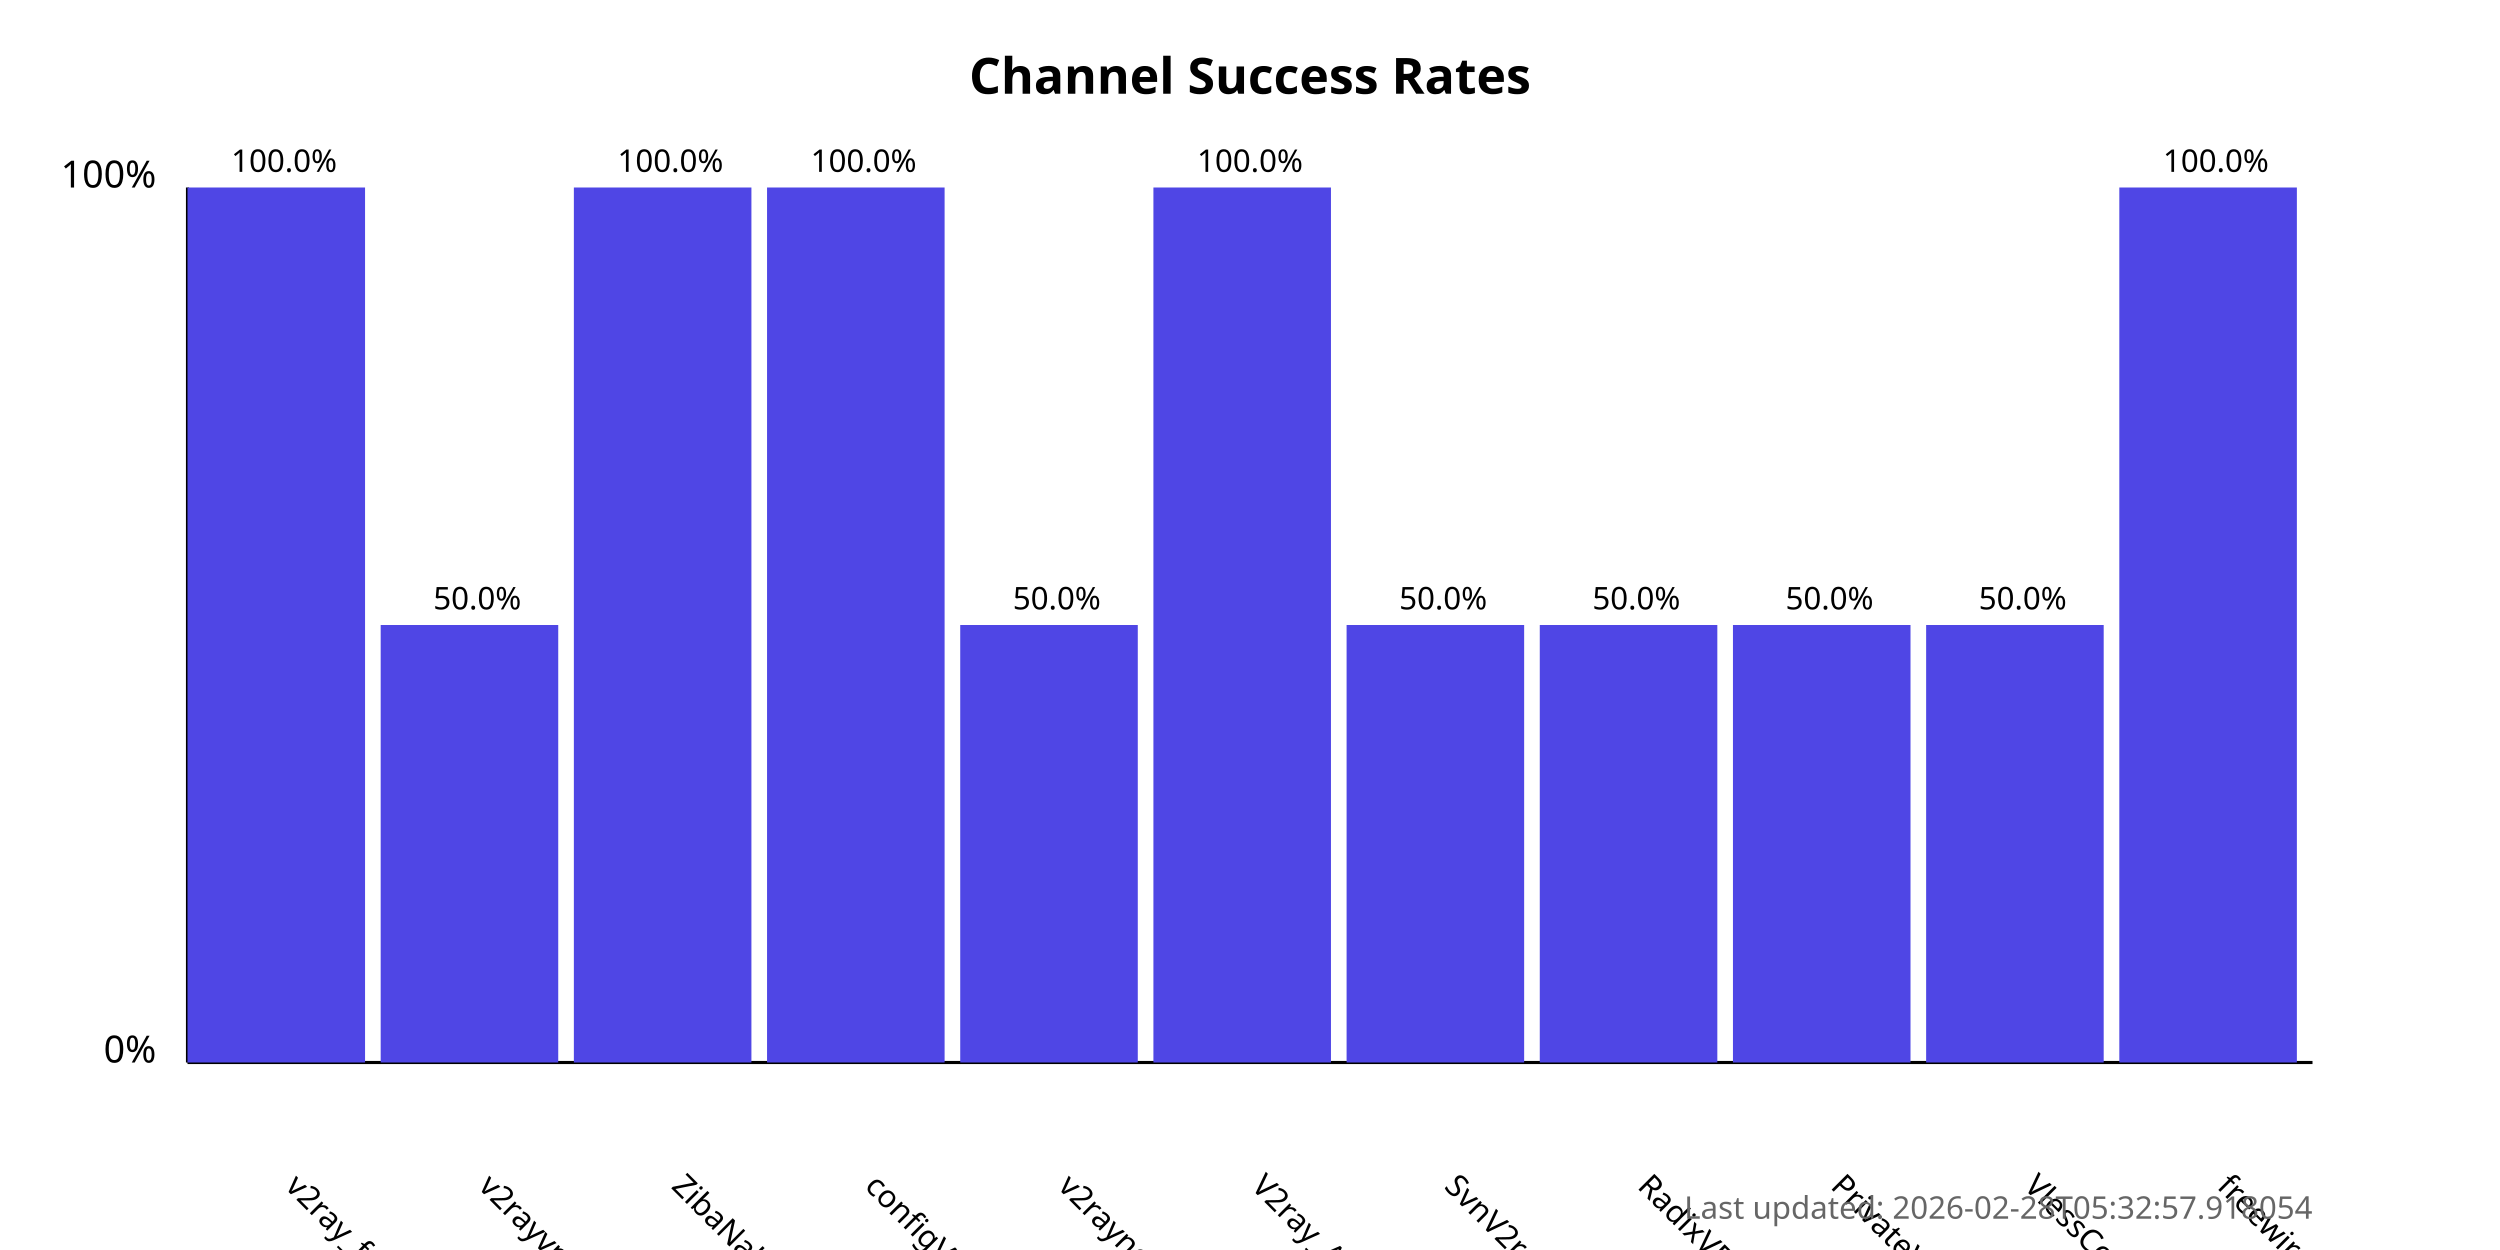
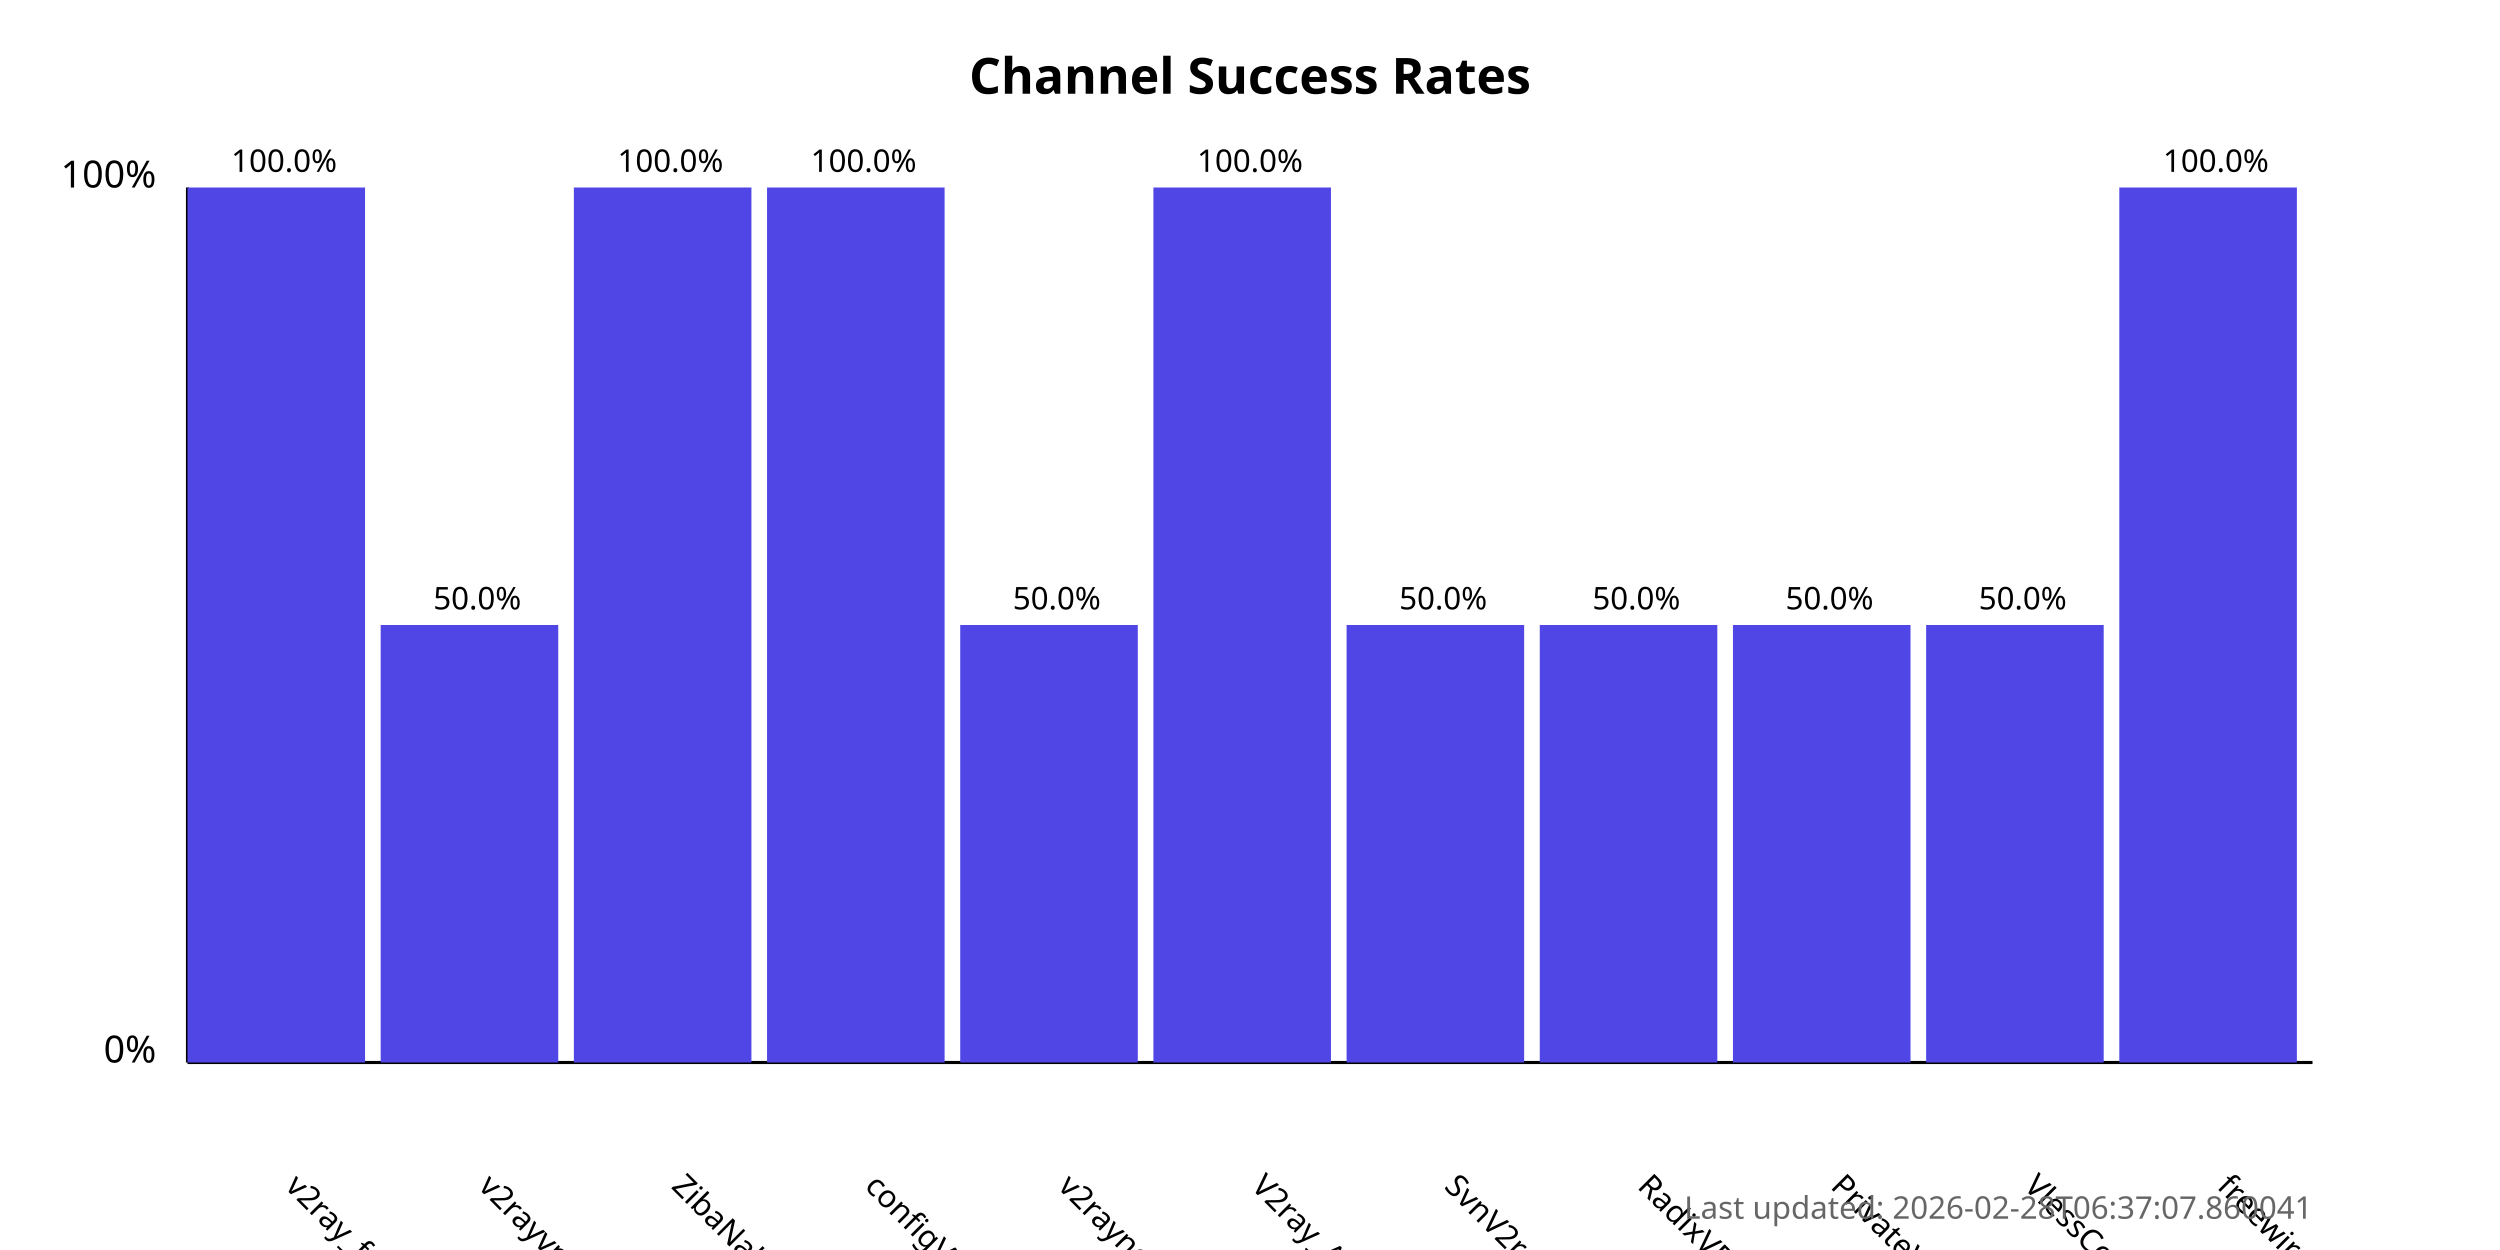
<svg xmlns="http://www.w3.org/2000/svg" width="800" height="400">
  <style>
            .chart-title { font: bold 16px sans-serif; }
            .axis-label { font: 12px sans-serif; }
            .tick-label { font: 10px sans-serif; }
            .bar { fill: #4f46e5; }
            .bar:hover { fill: #6366f1; }
            .timestamp { font: 10px sans-serif; fill: #666; }
        </style>
  <text x="400.0" y="30" text-anchor="middle" class="chart-title">
            Channel Success Rates
        </text>
  <line x1="60" y1="340" x2="60" y2="60" stroke="black" stroke-width="1" />
  <line x1="60" y1="340" x2="740" y2="340" stroke="black" stroke-width="1" />
  <text x="50" y="340" text-anchor="end" class="axis-label">0%</text>
  <text x="50" y="60" text-anchor="end" class="axis-label">100%</text>
  <g>
    <rect x="60" y="60.0" width="56.818" height="280.0" class="bar" />
    <text x="90.909" y="380" transform="rotate(45, 90.90909, 380)" text-anchor="start" class="tick-label">
                v2ray_free_conf
            </text>
    <text x="90.909" y="55.0" text-anchor="middle" class="tick-label">
                100.0%
            </text>
  </g>
  <g>
    <rect x="121.818" y="200.0" width="56.818" height="140.0" class="bar" />
    <text x="152.727" y="380" transform="rotate(45, 152.7273, 380)" text-anchor="start" class="tick-label">
                v2rayvpno
            </text>
    <text x="152.727" y="195.0" text-anchor="middle" class="tick-label">
                50.0%
            </text>
  </g>
  <g>
    <rect x="183.636" y="60.0" width="56.818" height="280.0" class="bar" />
    <text x="214.545" y="380" transform="rotate(45, 214.5455, 380)" text-anchor="start" class="tick-label">
                ZibaNabz
            </text>
    <text x="214.545" y="55.0" text-anchor="middle" class="tick-label">
                100.0%
            </text>
  </g>
  <g>
    <rect x="245.455" y="60.0" width="56.818" height="280.0" class="bar" />
    <text x="276.364" y="380" transform="rotate(45, 276.3636, 380)" text-anchor="start" class="tick-label">
                configV2rayForFree
            </text>
    <text x="276.364" y="55.0" text-anchor="middle" class="tick-label">
                100.0%
            </text>
  </g>
  <g>
    <rect x="307.273" y="200.0" width="56.818" height="140.0" class="bar" />
    <text x="338.182" y="380" transform="rotate(45, 338.1818, 380)" text-anchor="start" class="tick-label">
                v2rayngvpn
            </text>
    <text x="338.182" y="195.0" text-anchor="middle" class="tick-label">
                50.0%
            </text>
  </g>
  <g>
    <rect x="369.091" y="60.0" width="56.818" height="280.0" class="bar" />
    <text x="400.0" y="380" transform="rotate(45, 400.0, 380)" text-anchor="start" class="tick-label">
                V2ray_Alpha
            </text>
    <text x="400.0" y="55.0" text-anchor="middle" class="tick-label">
                100.0%
            </text>
  </g>
  <g>
    <rect x="430.909" y="200.0" width="56.818" height="140.0" class="bar" />
    <text x="461.818" y="380" transform="rotate(45, 461.8182, 380)" text-anchor="start" class="tick-label">
                SvnV2ray
            </text>
    <text x="461.818" y="195.0" text-anchor="middle" class="tick-label">
                50.0%
            </text>
  </g>
  <g>
    <rect x="492.727" y="200.0" width="56.818" height="140.0" class="bar" />
    <text x="523.636" y="380" transform="rotate(45, 523.6364, 380)" text-anchor="start" class="tick-label">
                RadixVPN
            </text>
    <text x="523.636" y="195.0" text-anchor="middle" class="tick-label">
                50.0%
            </text>
  </g>
  <g>
    <rect x="554.545" y="200.0" width="56.818" height="140.0" class="bar" />
    <text x="585.455" y="380" transform="rotate(45, 585.4545, 380)" text-anchor="start" class="tick-label">
                PrivateVPNs
            </text>
    <text x="585.455" y="195.0" text-anchor="middle" class="tick-label">
                50.0%
            </text>
  </g>
  <g>
    <rect x="616.364" y="200.0" width="56.818" height="140.0" class="bar" />
    <text x="647.273" y="380" transform="rotate(45, 647.2727, 380)" text-anchor="start" class="tick-label">
                VlessConfig
            </text>
    <text x="647.273" y="195.0" text-anchor="middle" class="tick-label">
                50.0%
            </text>
  </g>
  <g>
    <rect x="678.182" y="60.0" width="56.818" height="280.0" class="bar" />
    <text x="709.091" y="380" transform="rotate(45, 709.0909, 380)" text-anchor="start" class="tick-label">
                freewireguard
            </text>
    <text x="709.091" y="55.0" text-anchor="middle" class="tick-label">
                100.0%
            </text>
  </g>
  <text x="740" y="390" text-anchor="end" class="timestamp">
-             Last updated: 2026-02-28T05:32:57.918054
+             Last updated: 2026-02-28T06:37:07.860041
        </text>
</svg>
